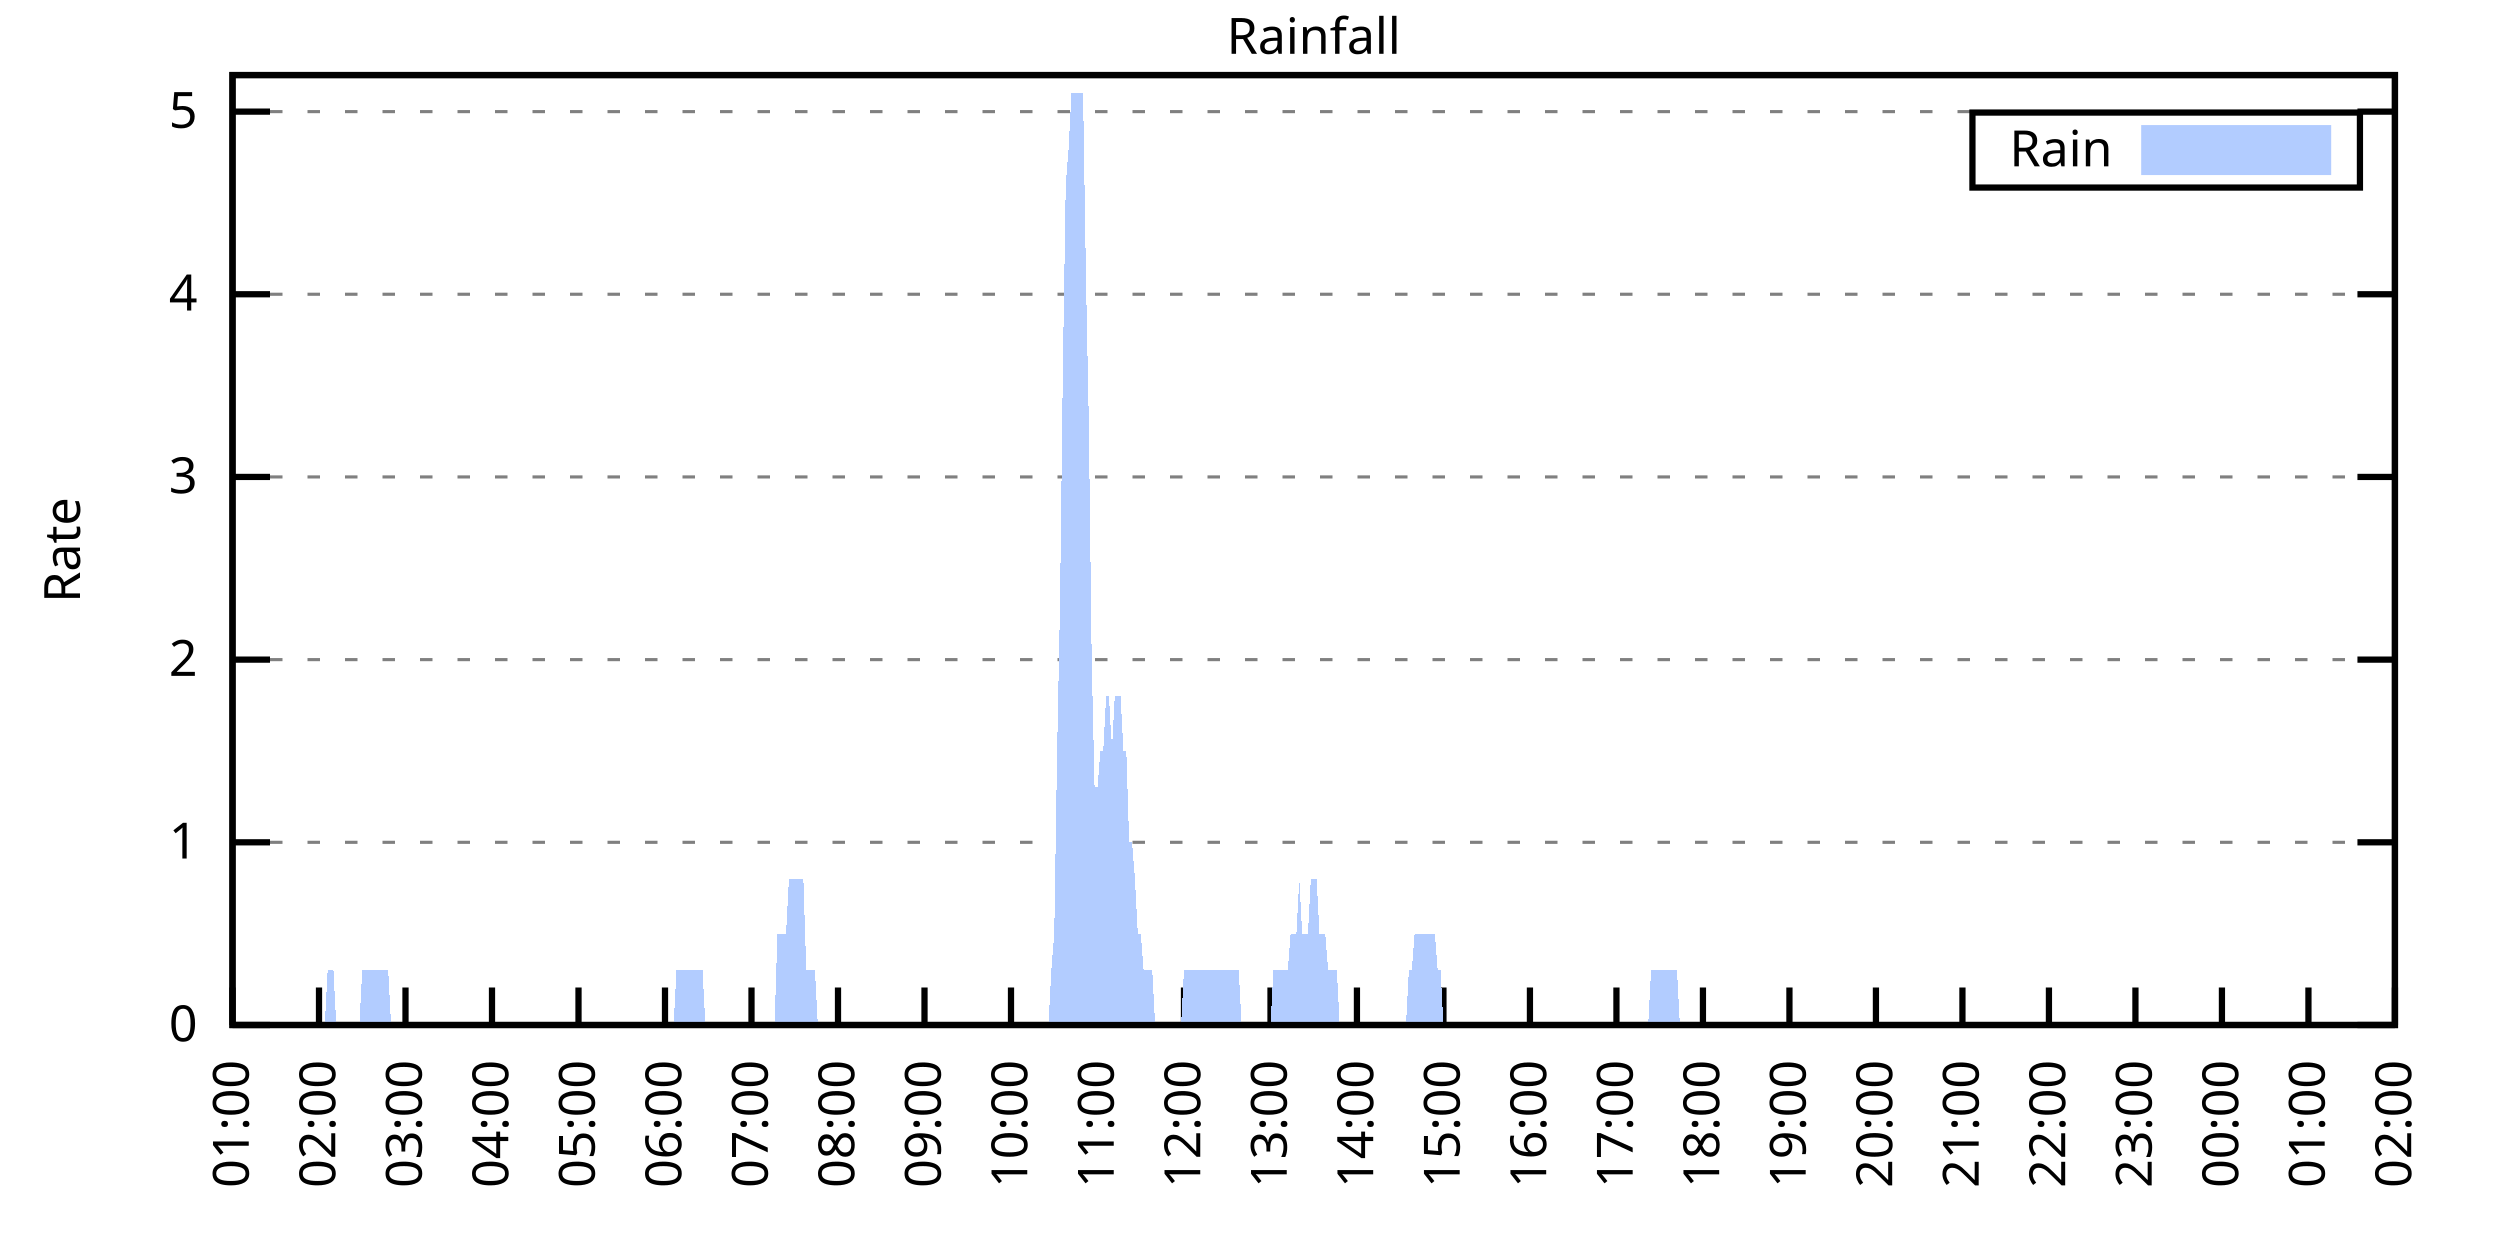
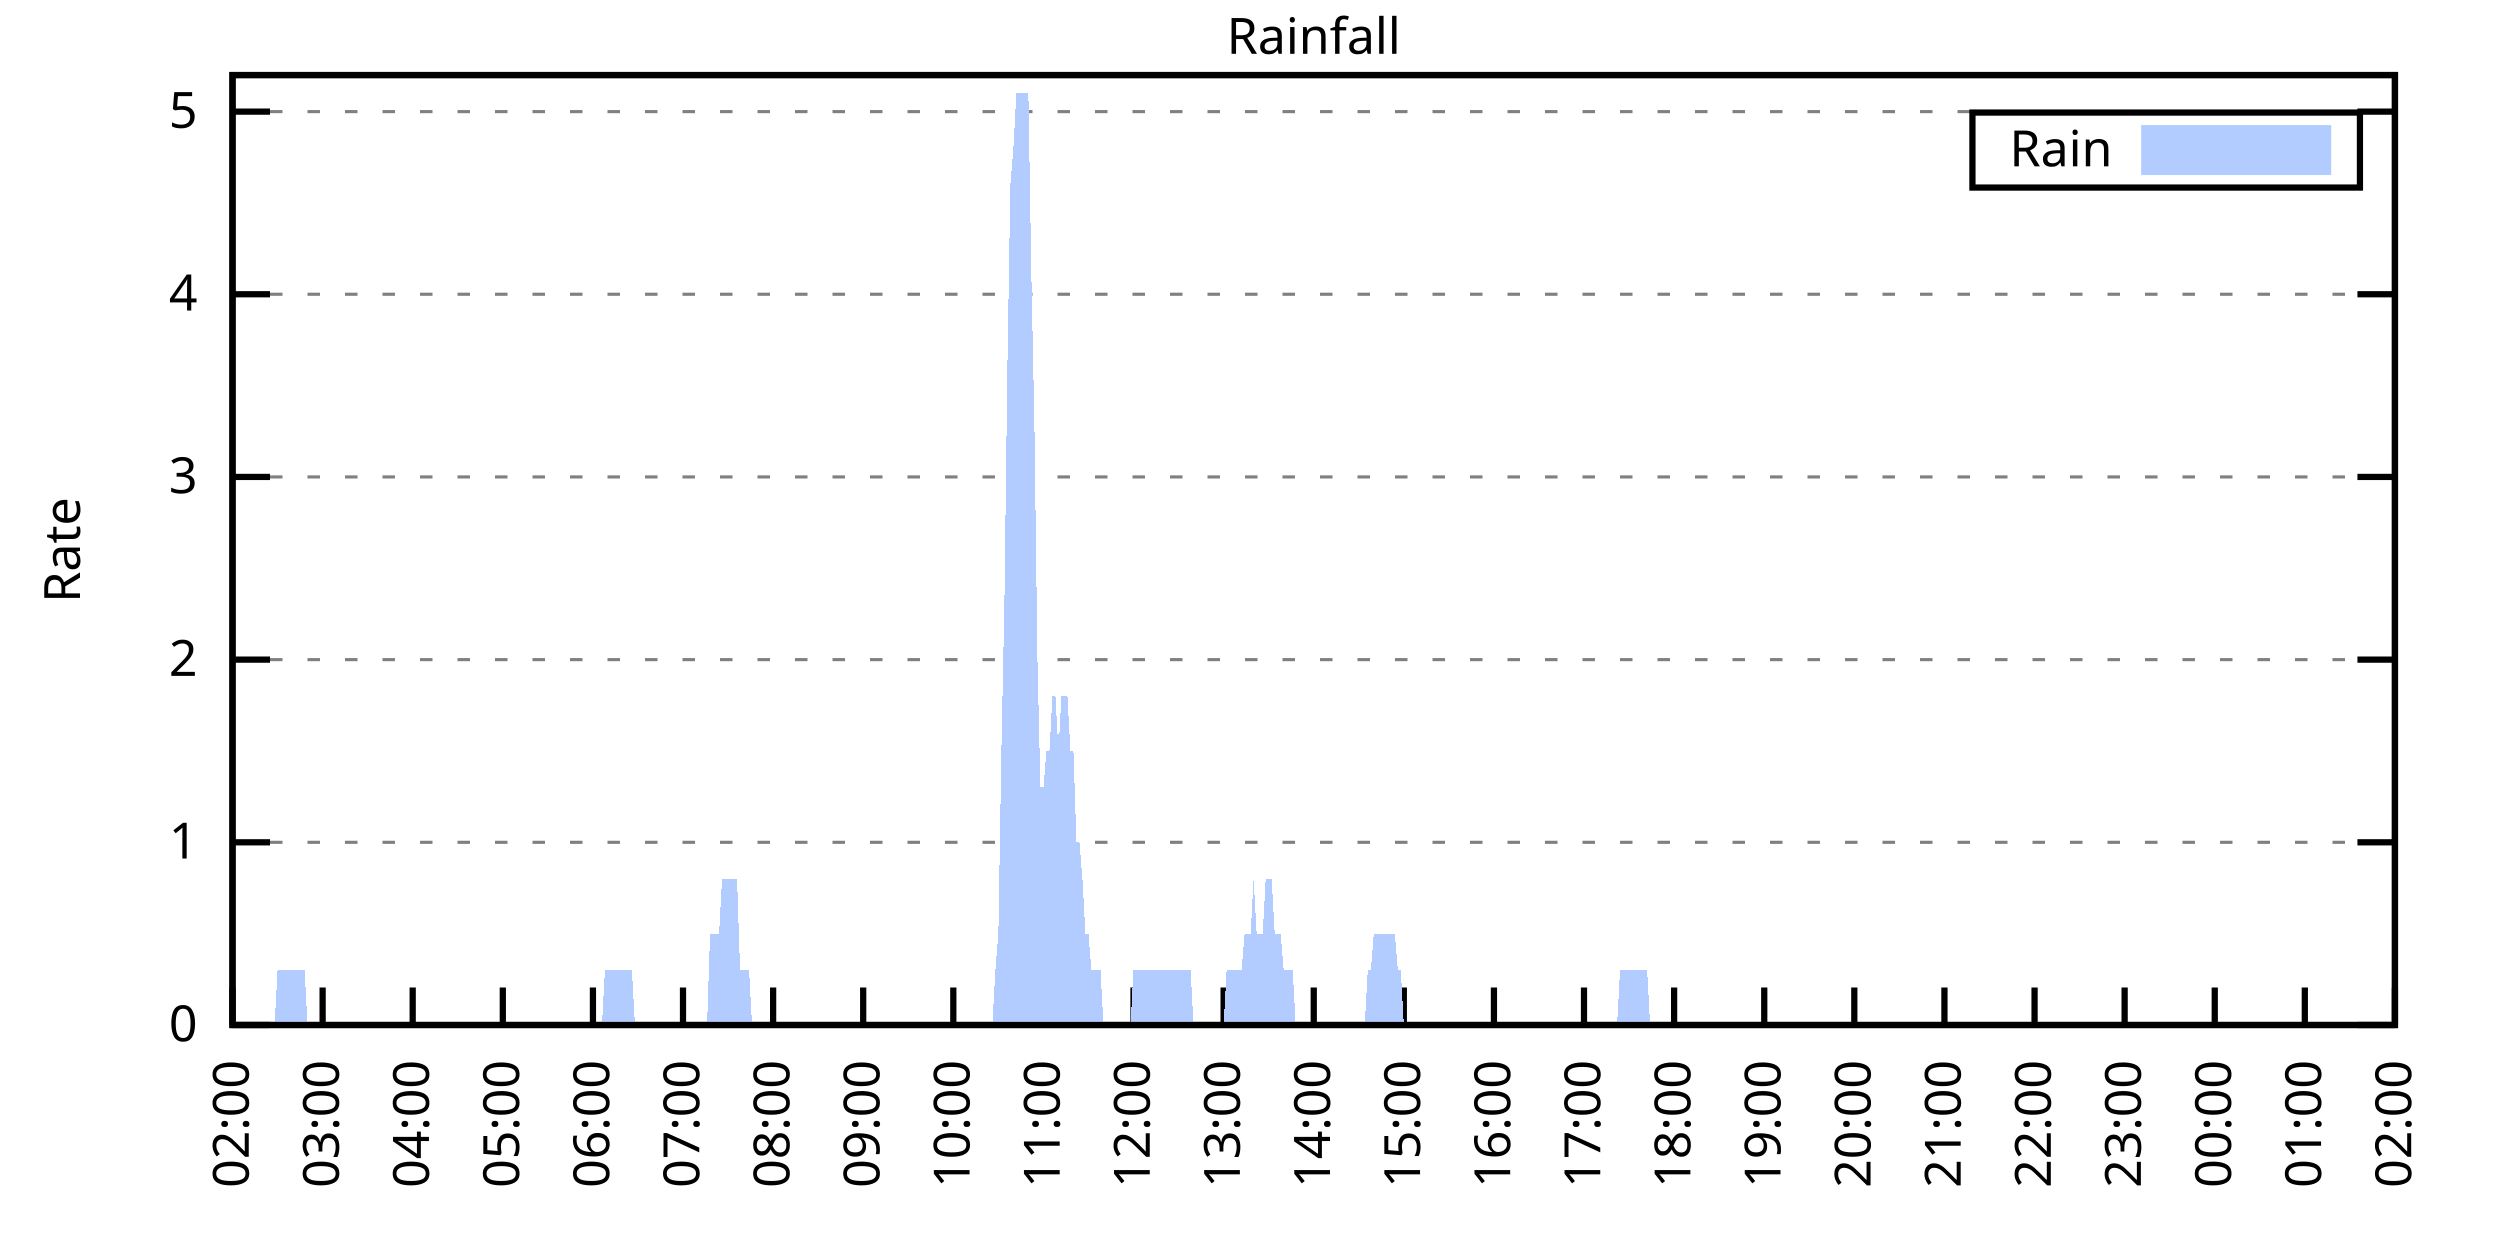
<svg xmlns="http://www.w3.org/2000/svg" xmlns:xlink="http://www.w3.org/1999/xlink" width="400" height="200" viewBox="0 0 400 200">
  <g id="gnuplot_canvas">
    <rect x="0" y="0" width="400" height="200" fill="none" />
    <defs>
      <circle id="gpDot" r="0.5" stroke-width="0.5" stroke="currentColor" />
      <path id="gpPt0" stroke-width="0.333" stroke="currentColor" d="M-1,0 h2 M0,-1 v2" />
      <path id="gpPt1" stroke-width="0.333" stroke="currentColor" d="M-1,-1 L1,1 M1,-1 L-1,1" />
      <path id="gpPt2" stroke-width="0.333" stroke="currentColor" d="M-1,0 L1,0 M0,-1 L0,1 M-1,-1 L1,1 M-1,1 L1,-1" />
      <rect id="gpPt3" stroke-width="0.333" stroke="currentColor" x="-1" y="-1" width="2" height="2" />
      <rect id="gpPt4" stroke-width="0.333" stroke="currentColor" fill="currentColor" x="-1" y="-1" width="2" height="2" />
      <circle id="gpPt5" stroke-width="0.333" stroke="currentColor" cx="0" cy="0" r="1" />
      <use xlink:href="#gpPt5" id="gpPt6" fill="currentColor" stroke="none" />
      <path id="gpPt7" stroke-width="0.333" stroke="currentColor" d="M0,-1.33 L-1.33,0.67 L1.33,0.67 z" />
      <use xlink:href="#gpPt7" id="gpPt8" fill="currentColor" stroke="none" />
      <use xlink:href="#gpPt7" id="gpPt9" stroke="currentColor" transform="rotate(180)" />
      <use xlink:href="#gpPt9" id="gpPt10" fill="currentColor" stroke="none" />
      <use xlink:href="#gpPt3" id="gpPt11" stroke="currentColor" transform="rotate(45)" />
      <use xlink:href="#gpPt11" id="gpPt12" fill="currentColor" stroke="none" />
      <path id="gpPt13" stroke-width="0.333" stroke="currentColor" d="M0,1.330 L1.265,0.411 L0.782,-1.067 L-0.782,-1.076 L-1.265,0.411 z" />
      <use xlink:href="#gpPt13" id="gpPt14" fill="currentColor" stroke="none" />
      <filter id="textbox" filterUnits="objectBoundingBox" x="0" y="0" height="1" width="1">
        <feFlood flood-color="white" flood-opacity="1" result="bgnd" />
        <feComposite in="SourceGraphic" in2="bgnd" operator="atop" />
      </filter>
      <filter id="greybox" filterUnits="objectBoundingBox" x="0" y="0" height="1" width="1">
        <feFlood flood-color="lightgrey" flood-opacity="1" result="grey" />
        <feComposite in="SourceGraphic" in2="grey" operator="atop" />
      </filter>
    </defs>
    <g fill="none" color="white" stroke="currentColor" stroke-width="1.00" stroke-linecap="butt" stroke-linejoin="miter">
</g>
    <g fill="none" color="black" stroke="currentColor" stroke-width="1.00" stroke-linecap="butt" stroke-linejoin="miter">
      <g stroke="none" shape-rendering="crispEdges">
        <polygon fill="rgb(255, 255, 255)" points="37.20,164.00 383.18,164.00 383.18,12.02 37.20,12.02 " />
      </g>
    </g>
    <g fill="none" color="black" stroke="currentColor" stroke-width="1.00" stroke-linecap="butt" stroke-linejoin="miter">
</g>
    <g fill="none" color="black" stroke="black" stroke-width="0.50" stroke-linecap="butt" stroke-linejoin="miter">
</g>
    <g fill="none" color="gray" stroke="currentColor" stroke-width="0.50" stroke-linecap="butt" stroke-linejoin="miter">
      <path stroke="gray" stroke-dasharray="2,4" class="gridline" d="M37.20,164.00 L383.19,164.00  " />
    </g>
    <g fill="none" color="gray" stroke="gray" stroke-width="1.00" stroke-linecap="butt" stroke-linejoin="miter">
</g>
    <g fill="none" color="black" stroke="currentColor" stroke-width="1.00" stroke-linecap="butt" stroke-linejoin="miter">
      <path stroke="black" d="M37.20,164.00 L43.20,164.00 M383.19,164.00 L377.19,164.00  " />
      <g transform="translate(31.60,166.60)" stroke="none" fill="black" font-family="Sans" font-size="8.00" text-anchor="end">
        <text>
          <tspan font-family="Sans"> 0</tspan>
        </text>
      </g>
    </g>
    <g fill="none" color="black" stroke="currentColor" stroke-width="1.00" stroke-linecap="butt" stroke-linejoin="miter">
</g>
    <g fill="none" color="black" stroke="black" stroke-width="0.50" stroke-linecap="butt" stroke-linejoin="miter">
</g>
    <g fill="none" color="gray" stroke="currentColor" stroke-width="0.50" stroke-linecap="butt" stroke-linejoin="miter">
      <path stroke="gray" stroke-dasharray="2,4" class="gridline" d="M37.20,134.77 L383.19,134.77  " />
    </g>
    <g fill="none" color="gray" stroke="gray" stroke-width="1.00" stroke-linecap="butt" stroke-linejoin="miter">
</g>
    <g fill="none" color="black" stroke="currentColor" stroke-width="1.00" stroke-linecap="butt" stroke-linejoin="miter">
      <path stroke="black" d="M37.20,134.77 L43.20,134.77 M383.19,134.77 L377.19,134.77  " />
      <g transform="translate(31.60,137.37)" stroke="none" fill="black" font-family="Sans" font-size="8.00" text-anchor="end">
        <text>
          <tspan font-family="Sans"> 1</tspan>
        </text>
      </g>
    </g>
    <g fill="none" color="black" stroke="currentColor" stroke-width="1.00" stroke-linecap="butt" stroke-linejoin="miter">
</g>
    <g fill="none" color="black" stroke="black" stroke-width="0.50" stroke-linecap="butt" stroke-linejoin="miter">
</g>
    <g fill="none" color="gray" stroke="currentColor" stroke-width="0.50" stroke-linecap="butt" stroke-linejoin="miter">
      <path stroke="gray" stroke-dasharray="2,4" class="gridline" d="M37.20,105.54 L383.19,105.54  " />
    </g>
    <g fill="none" color="gray" stroke="gray" stroke-width="1.00" stroke-linecap="butt" stroke-linejoin="miter">
</g>
    <g fill="none" color="black" stroke="currentColor" stroke-width="1.00" stroke-linecap="butt" stroke-linejoin="miter">
      <path stroke="black" d="M37.20,105.54 L43.20,105.54 M383.19,105.54 L377.19,105.54  " />
      <g transform="translate(31.60,108.14)" stroke="none" fill="black" font-family="Sans" font-size="8.00" text-anchor="end">
        <text>
          <tspan font-family="Sans"> 2</tspan>
        </text>
      </g>
    </g>
    <g fill="none" color="black" stroke="currentColor" stroke-width="1.00" stroke-linecap="butt" stroke-linejoin="miter">
</g>
    <g fill="none" color="black" stroke="black" stroke-width="0.50" stroke-linecap="butt" stroke-linejoin="miter">
</g>
    <g fill="none" color="gray" stroke="currentColor" stroke-width="0.50" stroke-linecap="butt" stroke-linejoin="miter">
      <path stroke="gray" stroke-dasharray="2,4" class="gridline" d="M37.20,76.31 L383.19,76.31  " />
    </g>
    <g fill="none" color="gray" stroke="gray" stroke-width="1.00" stroke-linecap="butt" stroke-linejoin="miter">
</g>
    <g fill="none" color="black" stroke="currentColor" stroke-width="1.00" stroke-linecap="butt" stroke-linejoin="miter">
      <path stroke="black" d="M37.20,76.31 L43.20,76.31 M383.19,76.31 L377.19,76.31  " />
      <g transform="translate(31.60,78.91)" stroke="none" fill="black" font-family="Sans" font-size="8.00" text-anchor="end">
        <text>
          <tspan font-family="Sans"> 3</tspan>
        </text>
      </g>
    </g>
    <g fill="none" color="black" stroke="currentColor" stroke-width="1.00" stroke-linecap="butt" stroke-linejoin="miter">
</g>
    <g fill="none" color="black" stroke="black" stroke-width="0.50" stroke-linecap="butt" stroke-linejoin="miter">
</g>
    <g fill="none" color="gray" stroke="currentColor" stroke-width="0.50" stroke-linecap="butt" stroke-linejoin="miter">
      <path stroke="gray" stroke-dasharray="2,4" class="gridline" d="M37.20,47.08 L383.19,47.08  " />
    </g>
    <g fill="none" color="gray" stroke="gray" stroke-width="1.00" stroke-linecap="butt" stroke-linejoin="miter">
</g>
    <g fill="none" color="black" stroke="currentColor" stroke-width="1.00" stroke-linecap="butt" stroke-linejoin="miter">
      <path stroke="black" d="M37.20,47.08 L43.20,47.08 M383.19,47.08 L377.19,47.08  " />
      <g transform="translate(31.60,49.68)" stroke="none" fill="black" font-family="Sans" font-size="8.00" text-anchor="end">
        <text>
          <tspan font-family="Sans"> 4</tspan>
        </text>
      </g>
    </g>
    <g fill="none" color="black" stroke="currentColor" stroke-width="1.00" stroke-linecap="butt" stroke-linejoin="miter">
</g>
    <g fill="none" color="black" stroke="black" stroke-width="0.50" stroke-linecap="butt" stroke-linejoin="miter">
</g>
    <g fill="none" color="gray" stroke="currentColor" stroke-width="0.50" stroke-linecap="butt" stroke-linejoin="miter">
      <path stroke="gray" stroke-dasharray="2,4" class="gridline" d="M37.20,17.86 L383.19,17.86  " />
    </g>
    <g fill="none" color="gray" stroke="gray" stroke-width="1.00" stroke-linecap="butt" stroke-linejoin="miter">
</g>
    <g fill="none" color="black" stroke="currentColor" stroke-width="1.00" stroke-linecap="butt" stroke-linejoin="miter">
      <path stroke="black" d="M37.20,17.86 L43.20,17.86 M383.19,17.86 L377.19,17.86  " />
      <g transform="translate(31.60,20.46)" stroke="none" fill="black" font-family="Sans" font-size="8.00" text-anchor="end">
        <text>
          <tspan font-family="Sans"> 5</tspan>
        </text>
      </g>
    </g>
    <g fill="none" color="black" stroke="currentColor" stroke-width="1.00" stroke-linecap="butt" stroke-linejoin="miter">
      <path stroke="black" d="M37.20,164.00 L37.20,158.00  " />
      <g transform="translate(39.80,169.60) rotate(270.00)" stroke="none" fill="black" font-family="Sans" font-size="8.00" text-anchor="end">
        <text>
-           <tspan font-family="Sans">01:00</tspan>
-         </text>
-       </g>
-     </g>
-     <g fill="none" color="black" stroke="currentColor" stroke-width="1.00" stroke-linecap="butt" stroke-linejoin="miter">
-       <path stroke="black" d="M51.04,164.00 L51.04,158.00  " />
-       <g transform="translate(53.64,169.60) rotate(270.00)" stroke="none" fill="black" font-family="Sans" font-size="8.00" text-anchor="end">
-         <text>
          <tspan font-family="Sans">02:00</tspan>
        </text>
      </g>
    </g>
    <g fill="none" color="black" stroke="currentColor" stroke-width="1.00" stroke-linecap="butt" stroke-linejoin="miter">
-       <path stroke="black" d="M64.88,164.00 L64.88,158.00  " />
-       <g transform="translate(67.48,169.60) rotate(270.00)" stroke="none" fill="black" font-family="Sans" font-size="8.00" text-anchor="end">
+       <path stroke="black" d="M51.62,164.00 L51.62,158.00  " />
+       <g transform="translate(54.22,169.60) rotate(270.00)" stroke="none" fill="black" font-family="Sans" font-size="8.00" text-anchor="end">
        <text>
          <tspan font-family="Sans">03:00</tspan>
        </text>
      </g>
    </g>
    <g fill="none" color="black" stroke="currentColor" stroke-width="1.00" stroke-linecap="butt" stroke-linejoin="miter">
-       <path stroke="black" d="M78.72,164.00 L78.72,158.00  " />
-       <g transform="translate(81.32,169.60) rotate(270.00)" stroke="none" fill="black" font-family="Sans" font-size="8.00" text-anchor="end">
+       <path stroke="black" d="M66.03,164.00 L66.03,158.00  " />
+       <g transform="translate(68.63,169.60) rotate(270.00)" stroke="none" fill="black" font-family="Sans" font-size="8.00" text-anchor="end">
        <text>
          <tspan font-family="Sans">04:00</tspan>
        </text>
      </g>
    </g>
    <g fill="none" color="black" stroke="currentColor" stroke-width="1.00" stroke-linecap="butt" stroke-linejoin="miter">
-       <path stroke="black" d="M92.56,164.00 L92.56,158.00  " />
-       <g transform="translate(95.16,169.60) rotate(270.00)" stroke="none" fill="black" font-family="Sans" font-size="8.00" text-anchor="end">
+       <path stroke="black" d="M80.45,164.00 L80.45,158.00  " />
+       <g transform="translate(83.05,169.60) rotate(270.00)" stroke="none" fill="black" font-family="Sans" font-size="8.00" text-anchor="end">
        <text>
          <tspan font-family="Sans">05:00</tspan>
        </text>
      </g>
    </g>
    <g fill="none" color="black" stroke="currentColor" stroke-width="1.00" stroke-linecap="butt" stroke-linejoin="miter">
-       <path stroke="black" d="M106.40,164.00 L106.40,158.00  " />
-       <g transform="translate(109.00,169.60) rotate(270.00)" stroke="none" fill="black" font-family="Sans" font-size="8.00" text-anchor="end">
+       <path stroke="black" d="M94.87,164.00 L94.87,158.00  " />
+       <g transform="translate(97.47,169.60) rotate(270.00)" stroke="none" fill="black" font-family="Sans" font-size="8.00" text-anchor="end">
        <text>
          <tspan font-family="Sans">06:00</tspan>
        </text>
      </g>
    </g>
    <g fill="none" color="black" stroke="currentColor" stroke-width="1.00" stroke-linecap="butt" stroke-linejoin="miter">
-       <path stroke="black" d="M120.24,164.00 L120.24,158.00  " />
-       <g transform="translate(122.84,169.60) rotate(270.00)" stroke="none" fill="black" font-family="Sans" font-size="8.00" text-anchor="end">
+       <path stroke="black" d="M109.28,164.00 L109.28,158.00  " />
+       <g transform="translate(111.88,169.60) rotate(270.00)" stroke="none" fill="black" font-family="Sans" font-size="8.00" text-anchor="end">
        <text>
          <tspan font-family="Sans">07:00</tspan>
        </text>
      </g>
    </g>
    <g fill="none" color="black" stroke="currentColor" stroke-width="1.00" stroke-linecap="butt" stroke-linejoin="miter">
-       <path stroke="black" d="M134.08,164.00 L134.08,158.00  " />
-       <g transform="translate(136.68,169.60) rotate(270.00)" stroke="none" fill="black" font-family="Sans" font-size="8.00" text-anchor="end">
+       <path stroke="black" d="M123.70,164.00 L123.70,158.00  " />
+       <g transform="translate(126.30,169.60) rotate(270.00)" stroke="none" fill="black" font-family="Sans" font-size="8.00" text-anchor="end">
        <text>
          <tspan font-family="Sans">08:00</tspan>
        </text>
      </g>
    </g>
    <g fill="none" color="black" stroke="currentColor" stroke-width="1.00" stroke-linecap="butt" stroke-linejoin="miter">
-       <path stroke="black" d="M147.92,164.00 L147.92,158.00  " />
-       <g transform="translate(150.52,169.60) rotate(270.00)" stroke="none" fill="black" font-family="Sans" font-size="8.00" text-anchor="end">
+       <path stroke="black" d="M138.11,164.00 L138.11,158.00  " />
+       <g transform="translate(140.71,169.60) rotate(270.00)" stroke="none" fill="black" font-family="Sans" font-size="8.00" text-anchor="end">
        <text>
          <tspan font-family="Sans">09:00</tspan>
        </text>
      </g>
    </g>
    <g fill="none" color="black" stroke="currentColor" stroke-width="1.00" stroke-linecap="butt" stroke-linejoin="miter">
-       <path stroke="black" d="M161.76,164.00 L161.76,158.00  " />
-       <g transform="translate(164.36,169.60) rotate(270.00)" stroke="none" fill="black" font-family="Sans" font-size="8.00" text-anchor="end">
+       <path stroke="black" d="M152.53,164.00 L152.53,158.00  " />
+       <g transform="translate(155.13,169.60) rotate(270.00)" stroke="none" fill="black" font-family="Sans" font-size="8.00" text-anchor="end">
        <text>
          <tspan font-family="Sans">10:00</tspan>
        </text>
      </g>
    </g>
    <g fill="none" color="black" stroke="currentColor" stroke-width="1.00" stroke-linecap="butt" stroke-linejoin="miter">
-       <path stroke="black" d="M175.60,164.00 L175.60,158.00  " />
-       <g transform="translate(178.20,169.60) rotate(270.00)" stroke="none" fill="black" font-family="Sans" font-size="8.00" text-anchor="end">
+       <path stroke="black" d="M166.95,164.00 L166.95,158.00  " />
+       <g transform="translate(169.55,169.60) rotate(270.00)" stroke="none" fill="black" font-family="Sans" font-size="8.00" text-anchor="end">
        <text>
          <tspan font-family="Sans">11:00</tspan>
        </text>
      </g>
    </g>
    <g fill="none" color="black" stroke="currentColor" stroke-width="1.00" stroke-linecap="butt" stroke-linejoin="miter">
-       <path stroke="black" d="M189.44,164.00 L189.44,158.00  " />
-       <g transform="translate(192.04,169.60) rotate(270.00)" stroke="none" fill="black" font-family="Sans" font-size="8.00" text-anchor="end">
+       <path stroke="black" d="M181.36,164.00 L181.36,158.00  " />
+       <g transform="translate(183.96,169.60) rotate(270.00)" stroke="none" fill="black" font-family="Sans" font-size="8.00" text-anchor="end">
        <text>
          <tspan font-family="Sans">12:00</tspan>
        </text>
      </g>
    </g>
    <g fill="none" color="black" stroke="currentColor" stroke-width="1.00" stroke-linecap="butt" stroke-linejoin="miter">
-       <path stroke="black" d="M203.28,164.00 L203.28,158.00  " />
-       <g transform="translate(205.88,169.60) rotate(270.00)" stroke="none" fill="black" font-family="Sans" font-size="8.00" text-anchor="end">
+       <path stroke="black" d="M195.78,164.00 L195.78,158.00  " />
+       <g transform="translate(198.38,169.60) rotate(270.00)" stroke="none" fill="black" font-family="Sans" font-size="8.00" text-anchor="end">
        <text>
          <tspan font-family="Sans">13:00</tspan>
        </text>
      </g>
    </g>
    <g fill="none" color="black" stroke="currentColor" stroke-width="1.00" stroke-linecap="butt" stroke-linejoin="miter">
-       <path stroke="black" d="M217.11,164.00 L217.11,158.00  " />
-       <g transform="translate(219.71,169.60) rotate(270.00)" stroke="none" fill="black" font-family="Sans" font-size="8.00" text-anchor="end">
+       <path stroke="black" d="M210.20,164.00 L210.20,158.00  " />
+       <g transform="translate(212.80,169.60) rotate(270.00)" stroke="none" fill="black" font-family="Sans" font-size="8.00" text-anchor="end">
        <text>
          <tspan font-family="Sans">14:00</tspan>
        </text>
      </g>
    </g>
    <g fill="none" color="black" stroke="currentColor" stroke-width="1.00" stroke-linecap="butt" stroke-linejoin="miter">
-       <path stroke="black" d="M230.95,164.00 L230.95,158.00  " />
-       <g transform="translate(233.55,169.60) rotate(270.00)" stroke="none" fill="black" font-family="Sans" font-size="8.00" text-anchor="end">
+       <path stroke="black" d="M224.61,164.00 L224.61,158.00  " />
+       <g transform="translate(227.21,169.60) rotate(270.00)" stroke="none" fill="black" font-family="Sans" font-size="8.00" text-anchor="end">
        <text>
          <tspan font-family="Sans">15:00</tspan>
        </text>
      </g>
    </g>
    <g fill="none" color="black" stroke="currentColor" stroke-width="1.00" stroke-linecap="butt" stroke-linejoin="miter">
-       <path stroke="black" d="M244.79,164.00 L244.79,158.00  " />
-       <g transform="translate(247.39,169.60) rotate(270.00)" stroke="none" fill="black" font-family="Sans" font-size="8.00" text-anchor="end">
+       <path stroke="black" d="M239.03,164.00 L239.03,158.00  " />
+       <g transform="translate(241.63,169.60) rotate(270.00)" stroke="none" fill="black" font-family="Sans" font-size="8.00" text-anchor="end">
        <text>
          <tspan font-family="Sans">16:00</tspan>
        </text>
      </g>
    </g>
    <g fill="none" color="black" stroke="currentColor" stroke-width="1.00" stroke-linecap="butt" stroke-linejoin="miter">
-       <path stroke="black" d="M258.63,164.00 L258.63,158.00  " />
-       <g transform="translate(261.23,169.60) rotate(270.00)" stroke="none" fill="black" font-family="Sans" font-size="8.00" text-anchor="end">
+       <path stroke="black" d="M253.44,164.00 L253.44,158.00  " />
+       <g transform="translate(256.04,169.60) rotate(270.00)" stroke="none" fill="black" font-family="Sans" font-size="8.00" text-anchor="end">
        <text>
          <tspan font-family="Sans">17:00</tspan>
        </text>
      </g>
    </g>
    <g fill="none" color="black" stroke="currentColor" stroke-width="1.00" stroke-linecap="butt" stroke-linejoin="miter">
-       <path stroke="black" d="M272.47,164.00 L272.47,158.00  " />
-       <g transform="translate(275.07,169.60) rotate(270.00)" stroke="none" fill="black" font-family="Sans" font-size="8.00" text-anchor="end">
+       <path stroke="black" d="M267.86,164.00 L267.86,158.00  " />
+       <g transform="translate(270.46,169.60) rotate(270.00)" stroke="none" fill="black" font-family="Sans" font-size="8.00" text-anchor="end">
        <text>
          <tspan font-family="Sans">18:00</tspan>
        </text>
      </g>
    </g>
    <g fill="none" color="black" stroke="currentColor" stroke-width="1.00" stroke-linecap="butt" stroke-linejoin="miter">
-       <path stroke="black" d="M286.31,164.00 L286.31,158.00  " />
-       <g transform="translate(288.91,169.60) rotate(270.00)" stroke="none" fill="black" font-family="Sans" font-size="8.00" text-anchor="end">
+       <path stroke="black" d="M282.28,164.00 L282.28,158.00  " />
+       <g transform="translate(284.88,169.60) rotate(270.00)" stroke="none" fill="black" font-family="Sans" font-size="8.00" text-anchor="end">
        <text>
          <tspan font-family="Sans">19:00</tspan>
        </text>
      </g>
    </g>
    <g fill="none" color="black" stroke="currentColor" stroke-width="1.00" stroke-linecap="butt" stroke-linejoin="miter">
-       <path stroke="black" d="M300.15,164.00 L300.15,158.00  " />
-       <g transform="translate(302.75,169.60) rotate(270.00)" stroke="none" fill="black" font-family="Sans" font-size="8.00" text-anchor="end">
+       <path stroke="black" d="M296.69,164.00 L296.69,158.00  " />
+       <g transform="translate(299.29,169.60) rotate(270.00)" stroke="none" fill="black" font-family="Sans" font-size="8.00" text-anchor="end">
        <text>
          <tspan font-family="Sans">20:00</tspan>
        </text>
      </g>
    </g>
    <g fill="none" color="black" stroke="currentColor" stroke-width="1.00" stroke-linecap="butt" stroke-linejoin="miter">
-       <path stroke="black" d="M313.99,164.00 L313.99,158.00  " />
-       <g transform="translate(316.59,169.60) rotate(270.00)" stroke="none" fill="black" font-family="Sans" font-size="8.00" text-anchor="end">
+       <path stroke="black" d="M311.11,164.00 L311.11,158.00  " />
+       <g transform="translate(313.71,169.60) rotate(270.00)" stroke="none" fill="black" font-family="Sans" font-size="8.00" text-anchor="end">
        <text>
          <tspan font-family="Sans">21:00</tspan>
        </text>
      </g>
    </g>
    <g fill="none" color="black" stroke="currentColor" stroke-width="1.00" stroke-linecap="butt" stroke-linejoin="miter">
-       <path stroke="black" d="M327.83,164.00 L327.83,158.00  " />
-       <g transform="translate(330.43,169.60) rotate(270.00)" stroke="none" fill="black" font-family="Sans" font-size="8.00" text-anchor="end">
+       <path stroke="black" d="M325.53,164.00 L325.53,158.00  " />
+       <g transform="translate(328.13,169.60) rotate(270.00)" stroke="none" fill="black" font-family="Sans" font-size="8.00" text-anchor="end">
        <text>
          <tspan font-family="Sans">22:00</tspan>
        </text>
      </g>
    </g>
    <g fill="none" color="black" stroke="currentColor" stroke-width="1.00" stroke-linecap="butt" stroke-linejoin="miter">
-       <path stroke="black" d="M341.67,164.00 L341.67,158.00  " />
-       <g transform="translate(344.27,169.60) rotate(270.00)" stroke="none" fill="black" font-family="Sans" font-size="8.00" text-anchor="end">
+       <path stroke="black" d="M339.94,164.00 L339.94,158.00  " />
+       <g transform="translate(342.54,169.60) rotate(270.00)" stroke="none" fill="black" font-family="Sans" font-size="8.00" text-anchor="end">
        <text>
          <tspan font-family="Sans">23:00</tspan>
        </text>
      </g>
    </g>
    <g fill="none" color="black" stroke="currentColor" stroke-width="1.00" stroke-linecap="butt" stroke-linejoin="miter">
-       <path stroke="black" d="M355.51,164.00 L355.51,158.00  " />
-       <g transform="translate(358.11,169.60) rotate(270.00)" stroke="none" fill="black" font-family="Sans" font-size="8.00" text-anchor="end">
+       <path stroke="black" d="M354.36,164.00 L354.36,158.00  " />
+       <g transform="translate(356.96,169.60) rotate(270.00)" stroke="none" fill="black" font-family="Sans" font-size="8.00" text-anchor="end">
        <text>
          <tspan font-family="Sans">00:00</tspan>
        </text>
      </g>
    </g>
    <g fill="none" color="black" stroke="currentColor" stroke-width="1.00" stroke-linecap="butt" stroke-linejoin="miter">
-       <path stroke="black" d="M369.35,164.00 L369.35,158.00  " />
-       <g transform="translate(371.95,169.60) rotate(270.00)" stroke="none" fill="black" font-family="Sans" font-size="8.00" text-anchor="end">
+       <path stroke="black" d="M368.77,164.00 L368.77,158.00  " />
+       <g transform="translate(371.37,169.60) rotate(270.00)" stroke="none" fill="black" font-family="Sans" font-size="8.00" text-anchor="end">
        <text>
          <tspan font-family="Sans">01:00</tspan>
        </text>
      </g>
    </g>
    <g fill="none" color="black" stroke="currentColor" stroke-width="1.00" stroke-linecap="butt" stroke-linejoin="miter">
      <path stroke="black" d="M383.19,164.00 L383.19,158.00  " />
      <g transform="translate(385.79,169.60) rotate(270.00)" stroke="none" fill="black" font-family="Sans" font-size="8.00" text-anchor="end">
        <text>
          <tspan font-family="Sans">02:00</tspan>
        </text>
      </g>
    </g>
    <g fill="none" color="black" stroke="currentColor" stroke-width="1.00" stroke-linecap="butt" stroke-linejoin="miter">
</g>
    <g fill="none" color="black" stroke="currentColor" stroke-width="1.00" stroke-linecap="butt" stroke-linejoin="miter">
      <path stroke="black" d="M37.20,12.01 L37.20,164.00 L383.19,164.00 L383.19,12.01 L37.20,12.01 Z  " />
    </g>
    <g fill="none" color="black" stroke="currentColor" stroke-width="1.00" stroke-linecap="butt" stroke-linejoin="miter">
</g>
    <g fill="none" color="black" stroke="currentColor" stroke-width="1.00" stroke-linecap="butt" stroke-linejoin="miter">
      <path stroke="black" d="M315.59,30.01 L315.59,18.01 L377.59,18.01 L377.59,30.01 L315.59,30.01 Z  " />
    </g>
    <g id="Rainfall_plot_1">
      <g fill="none" color="white" stroke="black" stroke-width="2.00" stroke-linecap="butt" stroke-linejoin="miter">
</g>
      <g fill="none" color="black" stroke="currentColor" stroke-width="2.00" stroke-linecap="butt" stroke-linejoin="miter">
        <g transform="translate(337.99,26.61)" stroke="none" fill="black" font-family="Sans" font-size="8.00" text-anchor="end">
          <text>
            <tspan font-family="Sans">Rain</tspan>
          </text>
        </g>
      </g>
      <g fill="none" color="black" stroke="currentColor" stroke-width="2.00" stroke-linecap="butt" stroke-linejoin="miter">
        <g stroke="none" shape-rendering="crispEdges">
          <polygon fill="rgb(178, 204, 255)" points="343.59,27.01 371.99,27.01 371.99,21.01 343.59,21.01 " />
        </g>
        <path stroke="rgb(178, 204, 255)" d="M343.59,27.01 L371.99,27.01 L371.99,21.01 L343.59,21.01 L343.59,27.01 Z  " />
      </g>
      <g fill="none" color="black" stroke="currentColor" stroke-width="2.00" stroke-linecap="butt" stroke-linejoin="miter">
        <g stroke="none" shape-rendering="crispEdges">
-           <polygon fill="rgb(178, 204, 255)" points="47.81,164.00 48.27,164.00 48.73,164.00 49.19,164.00 49.66,164.00 50.12,164.00 50.58,164.00 51.04,164.00 51.50,164.00 51.96,164.00 52.42,155.23 52.88,155.23 53.35,155.23 53.81,164.00 54.27,164.00 54.73,164.00 55.19,164.00 55.65,164.00 56.11,164.00 56.58,164.00 57.04,164.00 57.50,164.00 57.96,155.23 58.42,155.23 58.88,155.23 59.34,155.23 59.80,155.23 60.27,155.23 60.73,155.23 61.19,155.23 61.65,155.23 62.11,155.23 62.57,164.00 63.03,164.00 63.50,164.00 63.96,164.00 64.42,164.00 64.88,164.00 65.34,164.00 65.80,164.00 66.26,164.00 66.72,164.00 67.19,164.00 67.65,164.00 68.11,164.00 68.57,164.00 69.03,164.00 69.49,164.00 69.95,164.00 70.42,164.00 70.88,164.00 71.34,164.00 71.80,164.00 72.26,164.00 72.72,164.00 73.18,164.00 73.64,164.00 74.11,164.00 74.57,164.00 75.03,164.00 75.49,164.00 75.95,164.00 76.41,164.00 76.87,164.00 77.33,164.00 77.80,164.00 78.26,164.00 78.72,164.00 79.18,164.00 79.64,164.00 80.10,164.00 80.56,164.00 81.03,164.00 81.49,164.00 81.95,164.00 82.41,164.00 82.87,164.00 83.33,164.00 83.79,164.00 84.25,164.00 84.72,164.00 85.18,164.00 85.64,164.00 86.10,164.00 86.56,164.00 87.02,164.00 87.48,164.00 87.95,164.00 88.41,164.00 88.87,164.00 89.33,164.00 89.79,164.00 90.25,164.00 90.71,164.00 91.17,164.00 91.64,164.00 92.10,164.00 92.56,164.00 93.02,164.00 93.48,164.00 93.94,164.00 94.40,164.00 94.87,164.00 95.33,164.00 95.79,164.00 96.25,164.00 96.71,164.00 97.17,164.00 97.63,164.00 98.09,164.00 98.56,164.00 99.02,164.00 99.48,164.00 99.94,164.00 100.40,164.00 100.86,164.00 101.32,164.00 101.78,164.00 102.25,164.00 102.71,164.00 103.17,164.00 103.63,164.00 104.09,164.00 104.55,164.00 105.01,164.00 105.48,164.00 105.94,164.00 106.40,164.00 106.86,164.00 107.32,164.00 107.78,164.00 108.24,155.23 108.70,155.23 109.17,155.23 109.63,155.23 110.09,155.23 110.55,155.23 111.01,155.23 111.47,155.23 111.93,155.23 112.40,155.23 112.86,164.00 113.32,164.00 113.78,164.00 114.24,164.00 114.70,164.00 115.16,164.00 115.62,164.00 116.09,164.00 116.55,164.00 117.01,164.00 117.47,164.00 117.93,164.00 118.39,164.00 118.85,164.00 119.31,164.00 119.78,164.00 120.24,164.00 120.70,164.00 121.16,164.00 121.62,164.00 122.08,164.00 122.54,164.00 123.01,164.00 123.47,164.00 123.93,164.00 124.39,149.39 124.85,149.39 125.31,149.39 125.77,149.39 126.23,140.62 126.70,140.62 127.16,140.62 127.62,140.62 128.08,140.62 128.54,140.62 129.00,155.23 129.46,155.23 129.93,155.23 130.39,155.23 130.85,164.00 131.31,164.00 131.77,164.00 132.23,164.00 132.69,164.00 133.15,164.00 133.62,164.00 134.08,164.00 134.54,164.00 135.00,164.00 135.46,164.00 135.92,164.00 136.38,164.00 136.85,164.00 137.31,164.00 137.77,164.00 138.23,164.00 138.69,164.00 139.15,164.00 139.61,164.00 140.07,164.00 140.54,164.00 141.00,164.00 141.46,164.00 141.92,164.00 142.38,164.00 142.84,164.00 143.30,164.00 143.76,164.00 144.23,164.00 144.69,164.00 145.15,164.00 145.61,164.00 146.07,164.00 146.53,164.00 146.99,164.00 147.46,164.00 147.92,164.00 148.38,164.00 148.84,164.00 149.30,164.00 149.76,164.00 150.22,164.00 150.68,164.00 151.15,164.00 151.61,164.00 152.07,164.00 152.53,164.00 152.99,164.00 153.45,164.00 153.91,164.00 154.38,164.00 154.84,164.00 155.30,164.00 155.76,164.00 156.22,164.00 156.68,164.00 157.14,164.00 157.60,164.00 158.07,164.00 158.53,164.00 158.99,164.00 159.45,164.00 159.91,164.00 160.37,164.00 160.83,164.00 161.30,164.00 161.76,164.00 162.22,164.00 162.68,164.00 163.14,164.00 163.60,164.00 164.06,164.00 164.52,164.00 164.99,164.00 165.45,164.00 165.91,164.00 166.37,164.00 166.83,164.00 167.29,164.00 167.75,164.00 168.21,155.23 168.68,149.39 169.14,120.16 169.60,96.77 170.06,58.78 170.52,29.55 170.98,23.70 171.44,14.93 171.91,14.93 172.37,14.93 172.83,14.93 173.29,14.93 173.75,44.16 174.21,67.54 174.67,105.54 175.13,126.00 175.60,126.00 176.06,120.16 176.52,120.16 176.98,111.39 177.44,111.39 177.90,120.16 178.36,111.39 178.83,111.39 179.29,111.39 179.75,120.16 180.21,120.16 180.67,134.77 181.13,134.77 181.59,140.62 182.05,149.39 182.52,149.39 182.98,155.23 183.44,155.23 183.90,155.23 184.36,155.23 184.82,164.00 185.28,164.00 185.75,164.00 186.21,164.00 186.67,164.00 187.13,164.00 187.59,164.00 188.05,164.00 188.51,164.00 188.97,164.00 189.44,155.23 189.90,155.23 190.36,155.23 190.82,155.23 191.28,155.23 191.74,155.23 192.20,155.23 192.66,155.23 193.13,155.23 193.59,155.23 194.05,155.23 194.51,155.23 194.97,155.23 195.43,155.23 195.89,155.23 196.36,155.23 196.82,155.23 197.28,155.23 197.74,155.23 198.20,155.23 198.66,164.00 199.12,164.00 199.58,164.00 200.05,164.00 200.51,164.00 200.97,164.00 201.43,164.00 201.89,164.00 202.35,164.00 202.81,164.00 203.28,164.00 203.74,155.23 204.20,155.23 204.66,155.23 205.12,155.23 205.58,155.23 206.04,155.23 206.50,149.39 206.97,149.39 207.43,149.39 207.89,140.62 208.35,149.39 208.81,149.39 209.27,149.39 209.73,140.62 210.20,140.62 210.66,140.62 211.12,149.39 211.58,149.39 212.04,149.39 212.50,155.23 212.96,155.23 213.42,155.23 213.89,155.23 214.35,164.00 214.81,164.00 215.27,164.00 215.73,164.00 216.19,164.00 216.65,164.00 217.11,164.00 217.58,164.00 218.04,164.00 218.50,164.00 218.96,164.00 219.42,164.00 219.88,164.00 220.34,164.00 220.81,164.00 221.27,164.00 221.73,164.00 222.19,164.00 222.65,164.00 223.11,164.00 223.57,164.00 224.03,164.00 224.50,164.00 224.96,164.00 225.42,155.23 225.88,155.23 226.34,149.39 226.80,149.39 227.26,149.39 227.73,149.39 228.19,149.39 228.65,149.39 229.11,149.39 229.57,149.39 230.03,155.23 230.49,155.23 230.95,164.00 231.42,164.00 231.88,164.00 232.34,164.00 232.80,164.00 233.26,164.00 233.72,164.00 234.18,164.00 234.64,164.00 235.11,164.00 235.57,164.00 236.03,164.00 236.49,164.00 236.95,164.00 237.41,164.00 237.87,164.00 238.34,164.00 238.80,164.00 239.26,164.00 239.72,164.00 240.18,164.00 240.64,164.00 241.10,164.00 241.56,164.00 242.03,164.00 242.49,164.00 242.95,164.00 243.41,164.00 243.87,164.00 244.33,164.00 244.79,164.00 245.26,164.00 245.72,164.00 246.18,164.00 246.64,164.00 247.10,164.00 247.56,164.00 248.02,164.00 248.48,164.00 248.95,164.00 249.41,164.00 249.87,164.00 250.33,164.00 250.79,164.00 251.25,164.00 251.71,164.00 252.18,164.00 252.64,164.00 253.10,164.00 253.56,164.00 254.02,164.00 254.48,164.00 254.94,164.00 255.40,164.00 255.87,164.00 256.33,164.00 256.79,164.00 257.25,164.00 257.71,164.00 258.17,164.00 258.63,164.00 259.09,164.00 259.56,164.00 260.02,164.00 260.48,164.00 260.94,164.00 261.40,164.00 261.86,164.00 262.32,164.00 262.79,164.00 263.25,164.00 263.71,164.00 264.17,155.23 264.63,155.23 265.09,155.23 265.55,155.23 266.01,155.23 266.48,155.23 266.94,155.23 267.40,155.23 267.86,155.23 268.32,155.23 268.78,164.00 269.24,164.00 269.71,164.00 270.17,164.00 270.63,164.00 271.09,164.00 271.55,164.00 272.01,164.00 272.47,164.00 272.93,164.00 273.40,164.00 273.86,164.00 274.32,164.00 274.78,164.00 275.24,164.00 275.70,164.00 276.16,164.00 276.63,164.00 277.09,164.00 277.55,164.00 278.01,164.00 278.47,164.00 278.93,164.00 279.39,164.00 279.85,164.00 280.32,164.00 280.78,164.00 281.24,164.00 281.70,164.00 282.16,164.00 282.62,164.00 283.08,164.00 283.54,164.00 284.01,164.00 284.47,164.00 284.93,164.00 285.39,164.00 285.85,164.00 286.31,164.00 286.77,164.00 287.24,164.00 287.70,164.00 288.16,164.00 288.62,164.00 289.08,164.00 289.54,164.00 290.00,164.00 290.46,164.00 290.93,164.00 291.39,164.00 291.85,164.00 292.31,164.00 292.77,164.00 293.23,164.00 293.69,164.00 294.16,164.00 294.62,164.00 295.08,164.00 295.54,164.00 296.00,164.00 296.46,164.00 296.92,164.00 297.38,164.00 297.85,164.00 298.31,164.00 298.77,164.00 299.23,164.00 299.69,164.00 300.15,164.00 300.61,164.00 301.08,164.00 301.54,164.00 302.00,164.00 302.46,164.00 302.92,164.00 303.38,164.00 303.84,164.00 304.30,164.00 304.77,164.00 305.23,164.00 305.69,164.00 306.15,164.00 306.61,164.00 307.07,164.00 307.53,164.00 307.99,164.00 308.46,164.00 308.92,164.00 309.38,164.00 309.84,164.00 310.30,164.00 310.76,164.00 311.22,164.00 311.69,164.00 312.15,164.00 312.61,164.00 313.07,164.00 313.53,164.00 313.99,164.00 314.45,164.00 314.91,164.00 315.38,164.00 315.84,164.00 316.30,164.00 316.76,164.00 317.22,164.00 317.68,164.00 318.14,164.00 318.61,164.00 319.07,164.00 319.53,164.00 319.99,164.00 320.45,164.00 320.91,164.00 321.37,164.00 321.83,164.00 322.30,164.00 322.76,164.00 323.22,164.00 323.68,164.00 324.14,164.00 324.60,164.00 325.06,164.00 325.53,164.00 325.99,164.00 326.45,164.00 326.91,164.00 327.37,164.00 327.83,164.00 328.29,164.00 328.75,164.00 329.22,164.00 329.68,164.00 330.14,164.00 330.60,164.00 331.06,164.00 331.52,164.00 331.98,164.00 332.44,164.00 332.91,164.00 333.37,164.00 333.83,164.00 334.29,164.00 334.75,164.00 335.21,164.00 335.67,164.00 336.14,164.00 336.60,164.00 337.06,164.00 337.52,164.00 337.98,164.00 338.44,164.00 338.90,164.00 339.36,164.00 339.83,164.00 340.29,164.00 340.75,164.00 341.21,164.00 341.67,164.00 342.13,164.00 342.59,164.00 343.06,164.00 343.52,164.00 343.98,164.00 344.44,164.00 344.90,164.00 345.36,164.00 345.82,164.00 346.28,164.00 346.75,164.00 347.21,164.00 347.67,164.00 348.13,164.00 348.59,164.00 349.05,164.00 349.51,164.00 349.97,164.00 350.44,164.00 350.90,164.00 351.36,164.00 351.82,164.00 352.28,164.00 352.74,164.00 353.20,164.00 353.67,164.00 354.13,164.00 354.59,164.00 355.05,164.00 355.51,164.00 355.97,164.00 356.43,164.00 356.89,164.00 357.36,164.00 357.82,164.00 358.28,164.00 358.74,164.00 359.20,164.00 359.66,164.00 360.12,164.00 360.59,164.00 361.05,164.00 361.51,164.00 361.97,164.00 362.43,164.00 362.89,164.00 363.35,164.00 363.81,164.00 364.28,164.00 364.74,164.00 365.20,164.00 365.66,164.00 366.12,164.00 366.58,164.00 367.04,164.00 367.51,164.00 367.97,164.00 368.43,164.00 368.89,164.00 369.35,164.00 369.81,164.00 370.27,164.00 370.73,164.00 371.20,164.00 371.66,164.00 372.12,164.00 372.58,164.00 373.04,164.00 373.50,164.00 373.96,164.00 374.42,164.00 374.89,164.00 375.35,164.00 375.81,164.00 376.27,164.00 376.73,164.00 377.19,164.00 377.65,164.00 378.12,164.00 378.58,164.00 379.04,164.00 379.50,164.00 379.50,164.00 47.81,164.00 " />
+           <polygon fill="rgb(178, 204, 255)" points="37.68,164.00 38.16,164.00 38.64,164.00 39.12,164.00 39.60,164.00 40.08,164.00 40.56,164.00 41.04,164.00 41.52,164.00 42.01,164.00 42.49,164.00 42.97,164.00 43.45,164.00 43.93,164.00 44.41,155.23 44.89,155.23 45.37,155.23 45.85,155.23 46.33,155.23 46.81,155.23 47.29,155.23 47.77,155.23 48.25,155.23 48.73,155.23 49.21,164.00 49.69,164.00 50.17,164.00 50.66,164.00 51.14,164.00 51.62,164.00 52.10,164.00 52.58,164.00 53.06,164.00 53.54,164.00 54.02,164.00 54.50,164.00 54.98,164.00 55.46,164.00 55.94,164.00 56.42,164.00 56.90,164.00 57.38,164.00 57.86,164.00 58.34,164.00 58.82,164.00 59.30,164.00 59.79,164.00 60.27,164.00 60.75,164.00 61.23,164.00 61.71,164.00 62.19,164.00 62.67,164.00 63.15,164.00 63.63,164.00 64.11,164.00 64.59,164.00 65.07,164.00 65.55,164.00 66.03,164.00 66.51,164.00 66.99,164.00 67.47,164.00 67.95,164.00 68.44,164.00 68.92,164.00 69.40,164.00 69.88,164.00 70.36,164.00 70.84,164.00 71.32,164.00 71.80,164.00 72.28,164.00 72.76,164.00 73.24,164.00 73.72,164.00 74.20,164.00 74.68,164.00 75.16,164.00 75.64,164.00 76.12,164.00 76.60,164.00 77.08,164.00 77.57,164.00 78.05,164.00 78.53,164.00 79.01,164.00 79.49,164.00 79.97,164.00 80.45,164.00 80.93,164.00 81.41,164.00 81.89,164.00 82.37,164.00 82.85,164.00 83.33,164.00 83.81,164.00 84.29,164.00 84.77,164.00 85.25,164.00 85.73,164.00 86.22,164.00 86.70,164.00 87.18,164.00 87.66,164.00 88.14,164.00 88.62,164.00 89.10,164.00 89.58,164.00 90.06,164.00 90.54,164.00 91.02,164.00 91.50,164.00 91.98,164.00 92.46,164.00 92.94,164.00 93.42,164.00 93.90,164.00 94.38,164.00 94.87,164.00 95.35,164.00 95.83,164.00 96.31,164.00 96.79,155.23 97.27,155.23 97.75,155.23 98.23,155.23 98.71,155.23 99.19,155.23 99.67,155.23 100.15,155.23 100.63,155.23 101.11,155.23 101.59,164.00 102.07,164.00 102.55,164.00 103.03,164.00 103.51,164.00 104.00,164.00 104.48,164.00 104.96,164.00 105.44,164.00 105.92,164.00 106.40,164.00 106.88,164.00 107.36,164.00 107.84,164.00 108.32,164.00 108.80,164.00 109.28,164.00 109.76,164.00 110.24,164.00 110.72,164.00 111.20,164.00 111.68,164.00 112.16,164.00 112.65,164.00 113.13,164.00 113.61,149.39 114.09,149.39 114.57,149.39 115.05,149.39 115.53,140.62 116.01,140.62 116.49,140.62 116.97,140.62 117.45,140.62 117.93,140.62 118.41,155.23 118.89,155.23 119.37,155.23 119.85,155.23 120.33,164.00 120.81,164.00 121.29,164.00 121.78,164.00 122.26,164.00 122.74,164.00 123.22,164.00 123.70,164.00 124.18,164.00 124.66,164.00 125.14,164.00 125.62,164.00 126.10,164.00 126.58,164.00 127.06,164.00 127.54,164.00 128.02,164.00 128.50,164.00 128.98,164.00 129.46,164.00 129.94,164.00 130.43,164.00 130.91,164.00 131.39,164.00 131.87,164.00 132.35,164.00 132.83,164.00 133.31,164.00 133.79,164.00 134.27,164.00 134.75,164.00 135.23,164.00 135.71,164.00 136.19,164.00 136.67,164.00 137.15,164.00 137.63,164.00 138.11,164.00 138.59,164.00 139.07,164.00 139.56,164.00 140.04,164.00 140.52,164.00 141.00,164.00 141.48,164.00 141.96,164.00 142.44,164.00 142.92,164.00 143.40,164.00 143.88,164.00 144.36,164.00 144.84,164.00 145.32,164.00 145.80,164.00 146.28,164.00 146.76,164.00 147.24,164.00 147.72,164.00 148.21,164.00 148.69,164.00 149.17,164.00 149.65,164.00 150.13,164.00 150.61,164.00 151.09,164.00 151.57,164.00 152.05,164.00 152.53,164.00 153.01,164.00 153.49,164.00 153.97,164.00 154.45,164.00 154.93,164.00 155.41,164.00 155.89,164.00 156.37,164.00 156.85,164.00 157.34,164.00 157.82,164.00 158.30,164.00 158.78,164.00 159.26,155.23 159.74,149.39 160.22,120.16 160.70,96.77 161.18,58.78 161.66,29.55 162.14,23.70 162.62,14.93 163.10,14.93 163.58,14.93 164.06,14.93 164.54,14.93 165.02,44.16 165.50,67.54 165.99,105.54 166.47,126.00 166.95,126.00 167.43,120.16 167.91,120.16 168.39,111.39 168.87,111.39 169.35,120.16 169.83,111.39 170.31,111.39 170.79,111.39 171.27,120.16 171.75,120.16 172.23,134.77 172.71,134.77 173.19,140.62 173.67,149.39 174.15,149.39 174.63,155.23 175.12,155.23 175.60,155.23 176.08,155.23 176.56,164.00 177.04,164.00 177.52,164.00 178.00,164.00 178.48,164.00 178.96,164.00 179.44,164.00 179.92,164.00 180.40,164.00 180.88,164.00 181.36,155.23 181.84,155.23 182.32,155.23 182.80,155.23 183.28,155.23 183.77,155.23 184.25,155.23 184.73,155.23 185.21,155.23 185.69,155.23 186.17,155.23 186.65,155.23 187.13,155.23 187.61,155.23 188.09,155.23 188.57,155.23 189.05,155.23 189.53,155.23 190.01,155.23 190.49,155.23 190.97,164.00 191.45,164.00 191.93,164.00 192.41,164.00 192.90,164.00 193.38,164.00 193.86,164.00 194.34,164.00 194.82,164.00 195.30,164.00 195.78,164.00 196.26,155.23 196.74,155.23 197.22,155.23 197.70,155.23 198.18,155.23 198.66,155.23 199.14,149.39 199.62,149.39 200.10,149.39 200.58,140.62 201.06,149.39 201.55,149.39 202.03,149.39 202.51,140.62 202.99,140.62 203.47,140.62 203.95,149.39 204.43,149.39 204.91,149.39 205.39,155.23 205.87,155.23 206.35,155.23 206.83,155.23 207.31,164.00 207.79,164.00 208.27,164.00 208.75,164.00 209.23,164.00 209.71,164.00 210.20,164.00 210.68,164.00 211.16,164.00 211.64,164.00 212.12,164.00 212.60,164.00 213.08,164.00 213.56,164.00 214.04,164.00 214.52,164.00 215.00,164.00 215.48,164.00 215.96,164.00 216.44,164.00 216.92,164.00 217.40,164.00 217.88,164.00 218.36,164.00 218.84,155.23 219.33,155.23 219.81,149.39 220.29,149.39 220.77,149.39 221.25,149.39 221.73,149.39 222.21,149.39 222.69,149.39 223.17,149.39 223.65,155.23 224.13,155.23 224.61,164.00 225.09,164.00 225.57,164.00 226.05,164.00 226.53,164.00 227.01,164.00 227.49,164.00 227.98,164.00 228.46,164.00 228.94,164.00 229.42,164.00 229.90,164.00 230.38,164.00 230.86,164.00 231.34,164.00 231.82,164.00 232.30,164.00 232.78,164.00 233.26,164.00 233.74,164.00 234.22,164.00 234.70,164.00 235.18,164.00 235.66,164.00 236.14,164.00 236.62,164.00 237.11,164.00 237.59,164.00 238.07,164.00 238.55,164.00 239.03,164.00 239.51,164.00 239.99,164.00 240.47,164.00 240.95,164.00 241.43,164.00 241.91,164.00 242.39,164.00 242.87,164.00 243.35,164.00 243.83,164.00 244.31,164.00 244.79,164.00 245.27,164.00 245.76,164.00 246.24,164.00 246.72,164.00 247.20,164.00 247.68,164.00 248.16,164.00 248.64,164.00 249.12,164.00 249.60,164.00 250.08,164.00 250.56,164.00 251.04,164.00 251.52,164.00 252.00,164.00 252.48,164.00 252.96,164.00 253.44,164.00 253.92,164.00 254.40,164.00 254.89,164.00 255.37,164.00 255.85,164.00 256.33,164.00 256.81,164.00 257.29,164.00 257.77,164.00 258.25,164.00 258.73,164.00 259.21,155.23 259.69,155.23 260.17,155.23 260.65,155.23 261.13,155.23 261.61,155.23 262.09,155.23 262.57,155.23 263.05,155.23 263.54,155.23 264.02,164.00 264.50,164.00 264.98,164.00 265.46,164.00 265.94,164.00 266.42,164.00 266.90,164.00 267.38,164.00 267.86,164.00 268.34,164.00 268.82,164.00 269.30,164.00 269.78,164.00 270.26,164.00 270.74,164.00 271.22,164.00 271.70,164.00 272.18,164.00 272.67,164.00 273.15,164.00 273.63,164.00 274.11,164.00 274.59,164.00 275.07,164.00 275.55,164.00 276.03,164.00 276.51,164.00 276.99,164.00 277.47,164.00 277.95,164.00 278.43,164.00 278.91,164.00 279.39,164.00 279.87,164.00 280.35,164.00 280.83,164.00 281.32,164.00 281.80,164.00 282.28,164.00 282.76,164.00 283.24,164.00 283.72,164.00 284.20,164.00 284.68,164.00 285.16,164.00 285.64,164.00 286.12,164.00 286.60,164.00 287.08,164.00 287.56,164.00 288.04,164.00 288.52,164.00 289.00,164.00 289.48,164.00 289.96,164.00 290.45,164.00 290.93,164.00 291.41,164.00 291.89,164.00 292.37,164.00 292.85,164.00 293.33,164.00 293.81,164.00 294.29,164.00 294.77,164.00 295.25,164.00 295.73,164.00 296.21,164.00 296.69,164.00 297.17,164.00 297.65,164.00 298.13,164.00 298.61,164.00 299.10,164.00 299.58,164.00 300.06,164.00 300.54,164.00 301.02,164.00 301.50,164.00 301.98,164.00 302.46,164.00 302.94,164.00 303.42,164.00 303.90,164.00 304.38,164.00 304.86,164.00 305.34,164.00 305.82,164.00 306.30,164.00 306.78,164.00 307.26,164.00 307.74,164.00 308.23,164.00 308.71,164.00 309.19,164.00 309.67,164.00 310.15,164.00 310.63,164.00 311.11,164.00 311.59,164.00 312.07,164.00 312.55,164.00 313.03,164.00 313.51,164.00 313.99,164.00 314.47,164.00 314.95,164.00 315.43,164.00 315.91,164.00 316.39,164.00 316.88,164.00 317.36,164.00 317.84,164.00 318.32,164.00 318.80,164.00 319.28,164.00 319.76,164.00 320.24,164.00 320.72,164.00 321.20,164.00 321.68,164.00 322.16,164.00 322.64,164.00 323.12,164.00 323.60,164.00 324.08,164.00 324.56,164.00 325.04,164.00 325.53,164.00 326.01,164.00 326.49,164.00 326.97,164.00 327.45,164.00 327.93,164.00 328.41,164.00 328.89,164.00 329.37,164.00 329.85,164.00 330.33,164.00 330.81,164.00 331.29,164.00 331.77,164.00 332.25,164.00 332.73,164.00 333.21,164.00 333.69,164.00 334.17,164.00 334.66,164.00 335.14,164.00 335.62,164.00 336.10,164.00 336.58,164.00 337.06,164.00 337.54,164.00 338.02,164.00 338.50,164.00 338.98,164.00 339.46,164.00 339.94,164.00 340.42,164.00 340.90,164.00 341.38,164.00 341.86,164.00 342.34,164.00 342.82,164.00 343.31,164.00 343.79,164.00 344.27,164.00 344.75,164.00 345.23,164.00 345.71,164.00 346.19,164.00 346.67,164.00 347.15,164.00 347.63,164.00 348.11,164.00 348.59,164.00 349.07,164.00 349.55,164.00 350.03,164.00 350.51,164.00 350.99,164.00 351.47,164.00 351.95,164.00 352.44,164.00 352.92,164.00 353.40,164.00 353.88,164.00 354.36,164.00 354.84,164.00 355.32,164.00 355.80,164.00 356.28,164.00 356.76,164.00 357.24,164.00 357.72,164.00 358.20,164.00 358.68,164.00 359.16,164.00 359.64,164.00 360.12,164.00 360.60,164.00 361.09,164.00 361.57,164.00 362.05,164.00 362.53,164.00 363.01,164.00 363.49,164.00 363.97,164.00 364.45,164.00 364.93,164.00 365.41,164.00 365.89,164.00 366.37,164.00 366.85,164.00 367.33,164.00 367.81,164.00 368.29,164.00 368.77,164.00 369.25,164.00 369.73,164.00 370.22,164.00 370.70,164.00 371.18,164.00 371.66,164.00 372.14,164.00 372.62,164.00 373.10,164.00 373.58,164.00 374.06,164.00 374.54,164.00 375.02,164.00 375.50,164.00 375.98,164.00 376.46,164.00 376.94,164.00 377.42,164.00 377.90,164.00 378.38,164.00 378.87,164.00 379.35,164.00 379.83,164.00 380.31,164.00 380.79,164.00 381.27,164.00 381.75,164.00 382.23,164.00 382.71,164.00 383.19,164.00 383.19,164.00 37.68,164.00 " />
        </g>
      </g>
    </g>
    <g fill="none" color="black" stroke="currentColor" stroke-width="2.00" stroke-linecap="butt" stroke-linejoin="miter">
</g>
    <g fill="none" color="black" stroke="black" stroke-width="1.00" stroke-linecap="butt" stroke-linejoin="miter">
</g>
    <g fill="none" color="black" stroke="currentColor" stroke-width="1.00" stroke-linecap="butt" stroke-linejoin="miter">
      <path stroke="black" d="M37.20,12.01 L37.20,164.00 L383.19,164.00 L383.19,12.01 L37.20,12.01 Z  " />
      <g transform="translate(12.80,88.01) rotate(270.00)" stroke="none" fill="black" font-family="Sans" font-size="8.00" text-anchor="middle">
        <text>
          <tspan font-family="Sans">Rate</tspan>
        </text>
      </g>
    </g>
    <g fill="none" color="black" stroke="currentColor" stroke-width="1.00" stroke-linecap="butt" stroke-linejoin="miter">
</g>
    <g fill="none" color="black" stroke="currentColor" stroke-width="1.00" stroke-linecap="butt" stroke-linejoin="miter">
      <g transform="translate(210.19,8.61)" stroke="none" fill="black" font-family="Sans" font-size="8.00" text-anchor="middle">
        <text>
          <tspan font-family="Sans">Rainfall</tspan>
        </text>
      </g>
    </g>
    <g fill="none" color="black" stroke="currentColor" stroke-width="1.00" stroke-linecap="butt" stroke-linejoin="miter">
</g>
  </g>
</svg>
